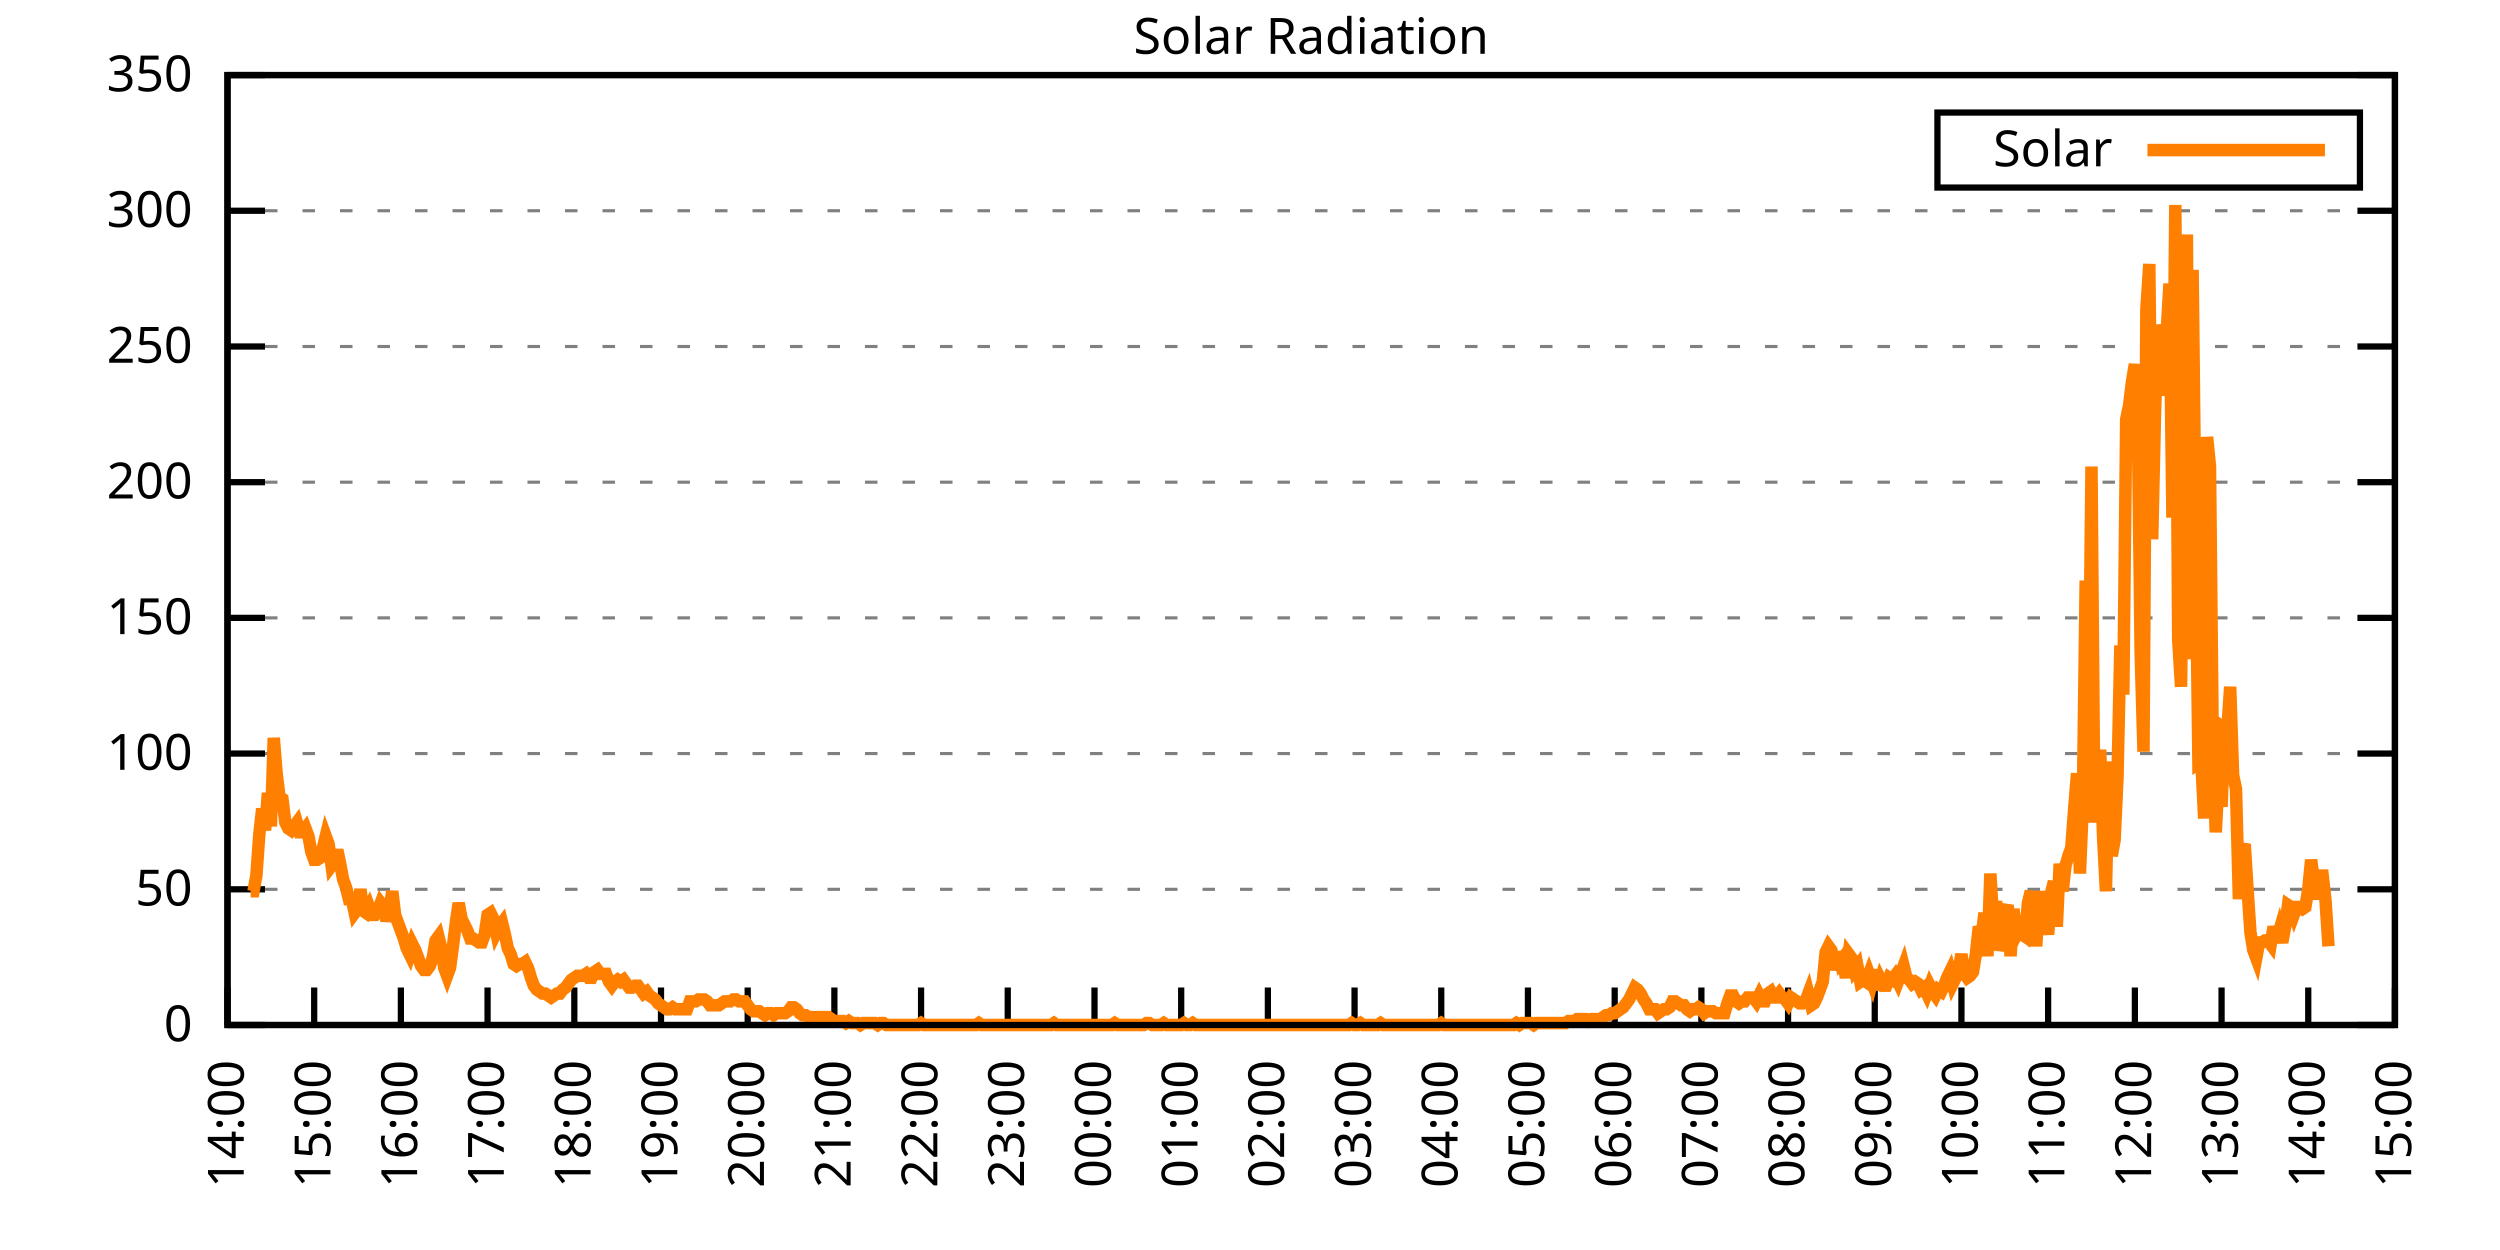
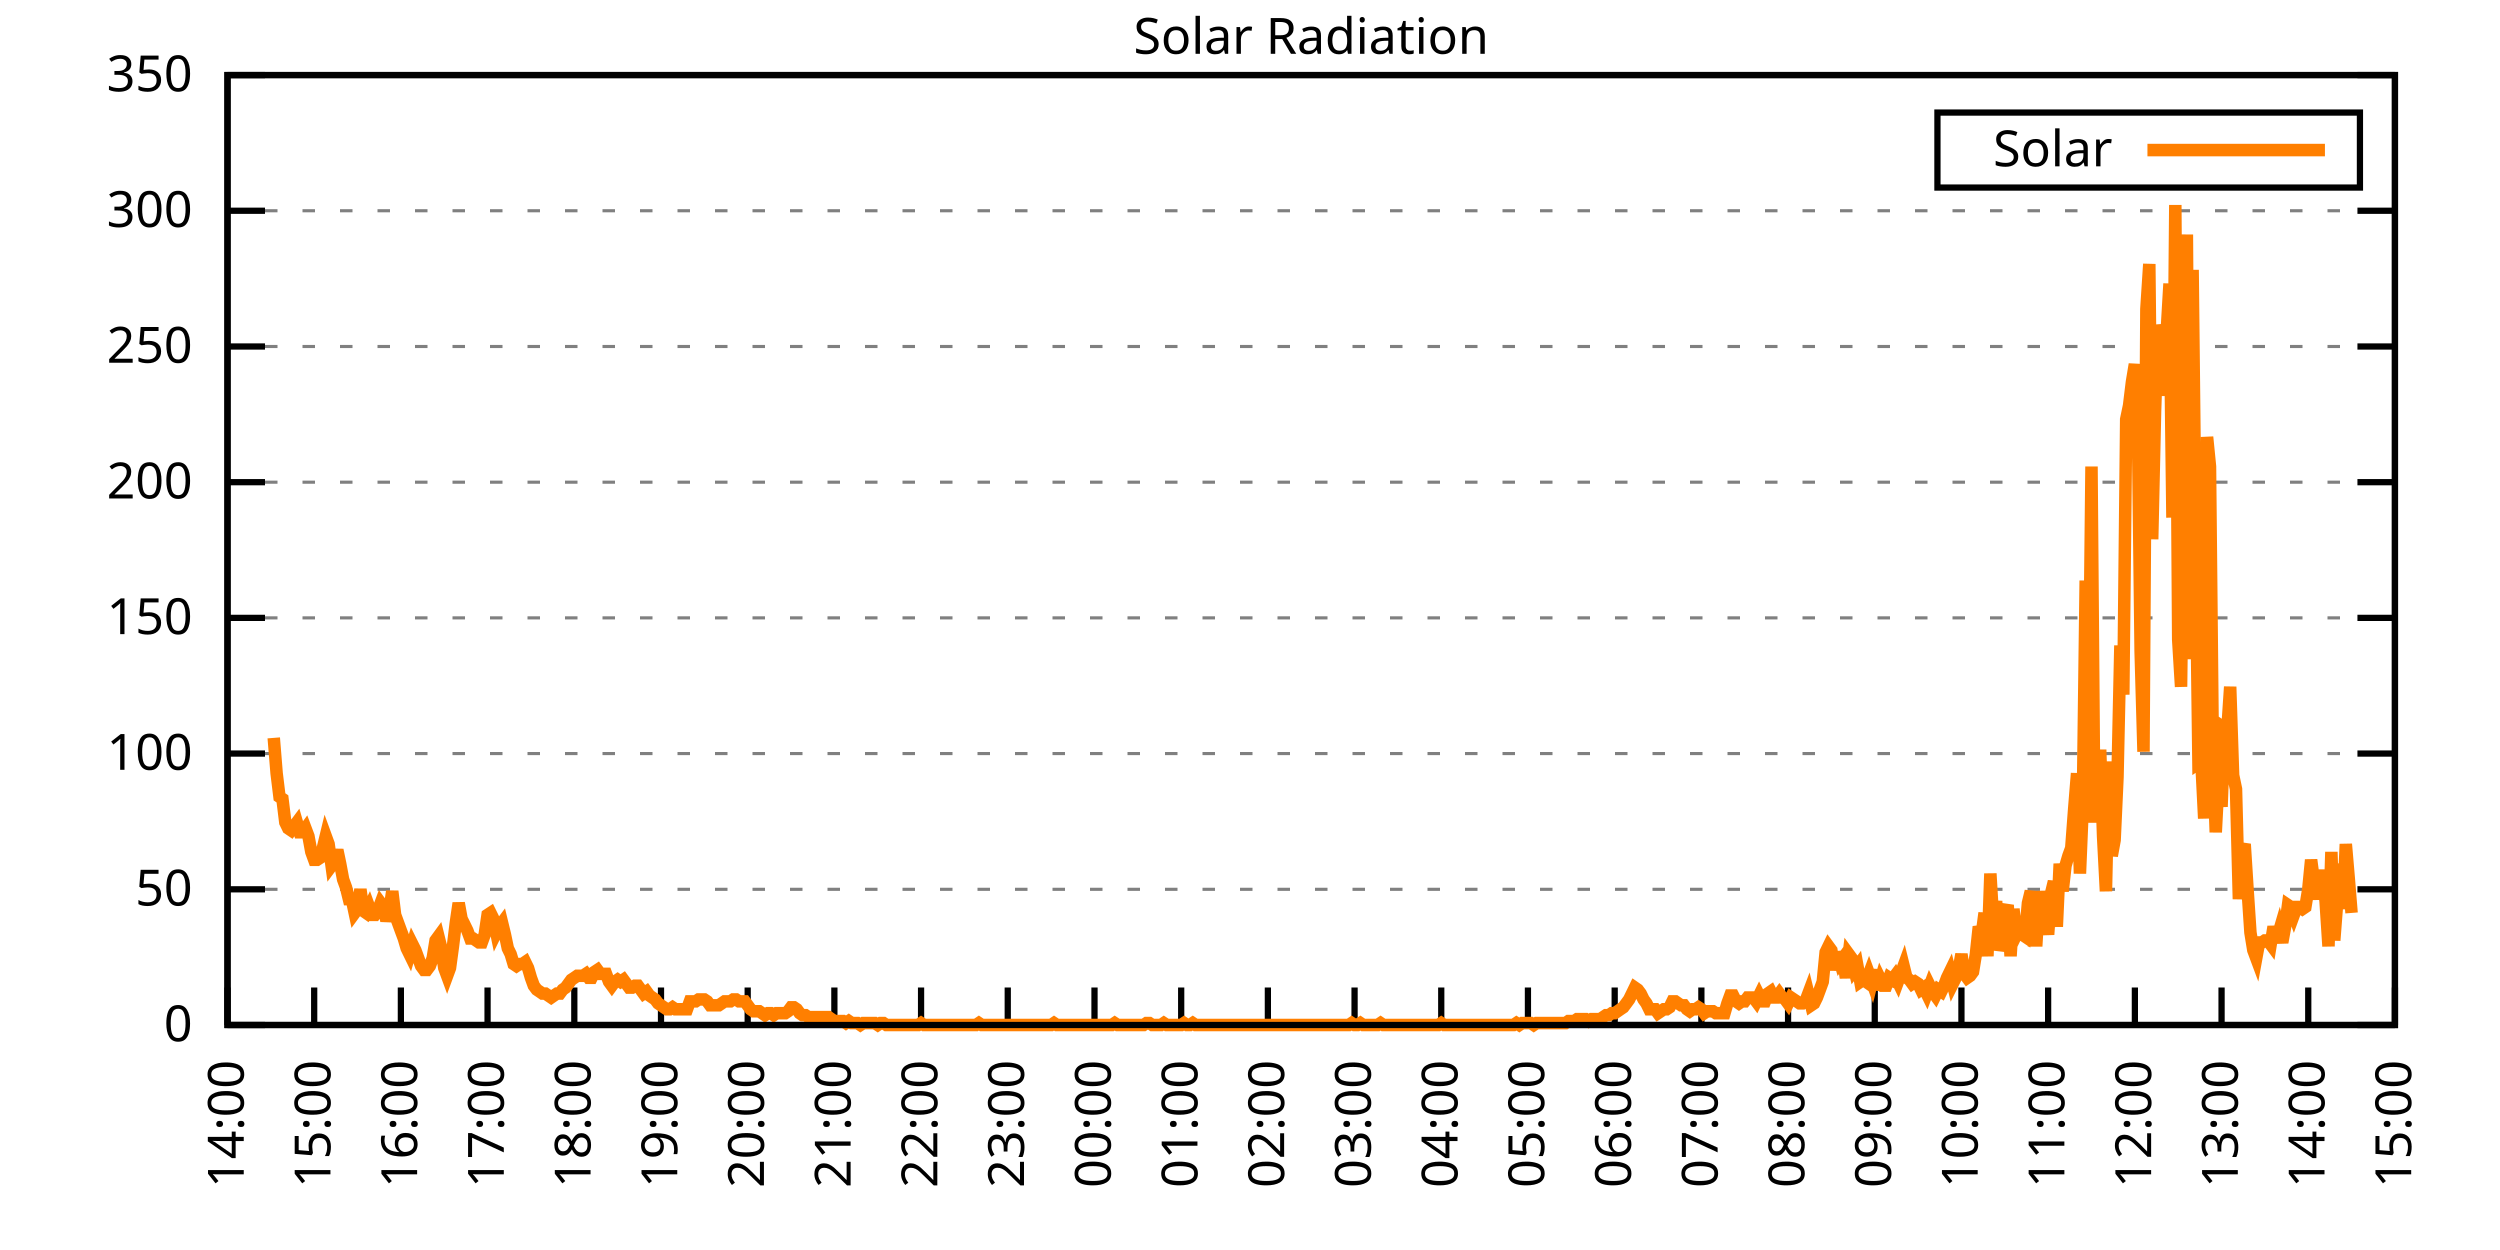
<svg xmlns="http://www.w3.org/2000/svg" xmlns:xlink="http://www.w3.org/1999/xlink" width="400" height="200" viewBox="0 0 400 200">
  <g id="gnuplot_canvas">
    <rect x="0" y="0" width="400" height="200" fill="none" />
    <defs>
      <circle id="gpDot" r="0.5" stroke-width="0.5" stroke="currentColor" />
      <path id="gpPt0" stroke-width="0.333" stroke="currentColor" d="M-1,0 h2 M0,-1 v2" />
      <path id="gpPt1" stroke-width="0.333" stroke="currentColor" d="M-1,-1 L1,1 M1,-1 L-1,1" />
      <path id="gpPt2" stroke-width="0.333" stroke="currentColor" d="M-1,0 L1,0 M0,-1 L0,1 M-1,-1 L1,1 M-1,1 L1,-1" />
      <rect id="gpPt3" stroke-width="0.333" stroke="currentColor" x="-1" y="-1" width="2" height="2" />
      <rect id="gpPt4" stroke-width="0.333" stroke="currentColor" fill="currentColor" x="-1" y="-1" width="2" height="2" />
      <circle id="gpPt5" stroke-width="0.333" stroke="currentColor" cx="0" cy="0" r="1" />
      <use xlink:href="#gpPt5" id="gpPt6" fill="currentColor" stroke="none" />
      <path id="gpPt7" stroke-width="0.333" stroke="currentColor" d="M0,-1.33 L-1.33,0.67 L1.33,0.67 z" />
      <use xlink:href="#gpPt7" id="gpPt8" fill="currentColor" stroke="none" />
      <use xlink:href="#gpPt7" id="gpPt9" stroke="currentColor" transform="rotate(180)" />
      <use xlink:href="#gpPt9" id="gpPt10" fill="currentColor" stroke="none" />
      <use xlink:href="#gpPt3" id="gpPt11" stroke="currentColor" transform="rotate(45)" />
      <use xlink:href="#gpPt11" id="gpPt12" fill="currentColor" stroke="none" />
      <path id="gpPt13" stroke-width="0.333" stroke="currentColor" d="M0,1.330 L1.265,0.411 L0.782,-1.067 L-0.782,-1.076 L-1.265,0.411 z" />
      <use xlink:href="#gpPt13" id="gpPt14" fill="currentColor" stroke="none" />
      <filter id="textbox" filterUnits="objectBoundingBox" x="0" y="0" height="1" width="1">
        <feFlood flood-color="white" flood-opacity="1" result="bgnd" />
        <feComposite in="SourceGraphic" in2="bgnd" operator="atop" />
      </filter>
      <filter id="greybox" filterUnits="objectBoundingBox" x="0" y="0" height="1" width="1">
        <feFlood flood-color="lightgrey" flood-opacity="1" result="grey" />
        <feComposite in="SourceGraphic" in2="grey" operator="atop" />
      </filter>
    </defs>
    <g fill="none" color="white" stroke="currentColor" stroke-width="1.00" stroke-linecap="butt" stroke-linejoin="miter">
</g>
    <g fill="none" color="black" stroke="currentColor" stroke-width="1.00" stroke-linecap="butt" stroke-linejoin="miter">
      <g stroke="none" shape-rendering="crispEdges">
        <polygon fill="rgb(255, 255, 255)" points="36.40,164.00 383.18,164.00 383.18,12.02 36.40,12.02 " />
      </g>
    </g>
    <g fill="none" color="black" stroke="currentColor" stroke-width="1.00" stroke-linecap="butt" stroke-linejoin="miter">
</g>
    <g fill="none" color="black" stroke="black" stroke-width="0.50" stroke-linecap="butt" stroke-linejoin="miter">
</g>
    <g fill="none" color="gray" stroke="currentColor" stroke-width="0.50" stroke-linecap="butt" stroke-linejoin="miter">
      <path stroke="gray" stroke-dasharray="2,4" class="gridline" d="M36.40,164.00 L383.19,164.00  " />
    </g>
    <g fill="none" color="gray" stroke="gray" stroke-width="1.00" stroke-linecap="butt" stroke-linejoin="miter">
</g>
    <g fill="none" color="black" stroke="currentColor" stroke-width="1.00" stroke-linecap="butt" stroke-linejoin="miter">
      <path stroke="black" d="M36.40,164.00 L42.40,164.00 M383.19,164.00 L377.19,164.00  " />
      <g transform="translate(30.80,166.60)" stroke="none" fill="black" font-family="Sans" font-size="8.00" text-anchor="end">
        <text>
          <tspan font-family="Sans"> 0</tspan>
        </text>
      </g>
    </g>
    <g fill="none" color="black" stroke="currentColor" stroke-width="1.00" stroke-linecap="butt" stroke-linejoin="miter">
</g>
    <g fill="none" color="black" stroke="black" stroke-width="0.50" stroke-linecap="butt" stroke-linejoin="miter">
</g>
    <g fill="none" color="gray" stroke="currentColor" stroke-width="0.50" stroke-linecap="butt" stroke-linejoin="miter">
      <path stroke="gray" stroke-dasharray="2,4" class="gridline" d="M36.40,142.29 L383.19,142.29  " />
    </g>
    <g fill="none" color="gray" stroke="gray" stroke-width="1.00" stroke-linecap="butt" stroke-linejoin="miter">
</g>
    <g fill="none" color="black" stroke="currentColor" stroke-width="1.00" stroke-linecap="butt" stroke-linejoin="miter">
      <path stroke="black" d="M36.40,142.29 L42.40,142.29 M383.19,142.29 L377.19,142.29  " />
      <g transform="translate(30.80,144.89)" stroke="none" fill="black" font-family="Sans" font-size="8.00" text-anchor="end">
        <text>
          <tspan font-family="Sans"> 50</tspan>
        </text>
      </g>
    </g>
    <g fill="none" color="black" stroke="currentColor" stroke-width="1.00" stroke-linecap="butt" stroke-linejoin="miter">
</g>
    <g fill="none" color="black" stroke="black" stroke-width="0.50" stroke-linecap="butt" stroke-linejoin="miter">
</g>
    <g fill="none" color="gray" stroke="currentColor" stroke-width="0.50" stroke-linecap="butt" stroke-linejoin="miter">
      <path stroke="gray" stroke-dasharray="2,4" class="gridline" d="M36.40,120.57 L383.19,120.57  " />
    </g>
    <g fill="none" color="gray" stroke="gray" stroke-width="1.00" stroke-linecap="butt" stroke-linejoin="miter">
</g>
    <g fill="none" color="black" stroke="currentColor" stroke-width="1.00" stroke-linecap="butt" stroke-linejoin="miter">
      <path stroke="black" d="M36.40,120.57 L42.40,120.57 M383.19,120.57 L377.19,120.57  " />
      <g transform="translate(30.80,123.17)" stroke="none" fill="black" font-family="Sans" font-size="8.00" text-anchor="end">
        <text>
          <tspan font-family="Sans"> 100</tspan>
        </text>
      </g>
    </g>
    <g fill="none" color="black" stroke="currentColor" stroke-width="1.00" stroke-linecap="butt" stroke-linejoin="miter">
</g>
    <g fill="none" color="black" stroke="black" stroke-width="0.50" stroke-linecap="butt" stroke-linejoin="miter">
</g>
    <g fill="none" color="gray" stroke="currentColor" stroke-width="0.50" stroke-linecap="butt" stroke-linejoin="miter">
      <path stroke="gray" stroke-dasharray="2,4" class="gridline" d="M36.40,98.86 L383.19,98.86  " />
    </g>
    <g fill="none" color="gray" stroke="gray" stroke-width="1.00" stroke-linecap="butt" stroke-linejoin="miter">
</g>
    <g fill="none" color="black" stroke="currentColor" stroke-width="1.00" stroke-linecap="butt" stroke-linejoin="miter">
      <path stroke="black" d="M36.40,98.86 L42.40,98.86 M383.19,98.86 L377.19,98.86  " />
      <g transform="translate(30.80,101.46)" stroke="none" fill="black" font-family="Sans" font-size="8.00" text-anchor="end">
        <text>
          <tspan font-family="Sans"> 150</tspan>
        </text>
      </g>
    </g>
    <g fill="none" color="black" stroke="currentColor" stroke-width="1.00" stroke-linecap="butt" stroke-linejoin="miter">
</g>
    <g fill="none" color="black" stroke="black" stroke-width="0.50" stroke-linecap="butt" stroke-linejoin="miter">
</g>
    <g fill="none" color="gray" stroke="currentColor" stroke-width="0.50" stroke-linecap="butt" stroke-linejoin="miter">
      <path stroke="gray" stroke-dasharray="2,4" class="gridline" d="M36.40,77.15 L383.19,77.15  " />
    </g>
    <g fill="none" color="gray" stroke="gray" stroke-width="1.00" stroke-linecap="butt" stroke-linejoin="miter">
</g>
    <g fill="none" color="black" stroke="currentColor" stroke-width="1.00" stroke-linecap="butt" stroke-linejoin="miter">
      <path stroke="black" d="M36.40,77.15 L42.40,77.15 M383.19,77.15 L377.19,77.15  " />
      <g transform="translate(30.80,79.75)" stroke="none" fill="black" font-family="Sans" font-size="8.00" text-anchor="end">
        <text>
          <tspan font-family="Sans"> 200</tspan>
        </text>
      </g>
    </g>
    <g fill="none" color="black" stroke="currentColor" stroke-width="1.00" stroke-linecap="butt" stroke-linejoin="miter">
</g>
    <g fill="none" color="black" stroke="black" stroke-width="0.50" stroke-linecap="butt" stroke-linejoin="miter">
</g>
    <g fill="none" color="gray" stroke="currentColor" stroke-width="0.50" stroke-linecap="butt" stroke-linejoin="miter">
      <path stroke="gray" stroke-dasharray="2,4" class="gridline" d="M36.40,55.44 L383.19,55.44  " />
    </g>
    <g fill="none" color="gray" stroke="gray" stroke-width="1.00" stroke-linecap="butt" stroke-linejoin="miter">
</g>
    <g fill="none" color="black" stroke="currentColor" stroke-width="1.00" stroke-linecap="butt" stroke-linejoin="miter">
      <path stroke="black" d="M36.40,55.44 L42.40,55.44 M383.19,55.44 L377.19,55.44  " />
      <g transform="translate(30.80,58.04)" stroke="none" fill="black" font-family="Sans" font-size="8.00" text-anchor="end">
        <text>
          <tspan font-family="Sans"> 250</tspan>
        </text>
      </g>
    </g>
    <g fill="none" color="black" stroke="currentColor" stroke-width="1.00" stroke-linecap="butt" stroke-linejoin="miter">
</g>
    <g fill="none" color="black" stroke="black" stroke-width="0.50" stroke-linecap="butt" stroke-linejoin="miter">
</g>
    <g fill="none" color="gray" stroke="currentColor" stroke-width="0.50" stroke-linecap="butt" stroke-linejoin="miter">
      <path stroke="gray" stroke-dasharray="2,4" class="gridline" d="M36.40,33.72 L383.19,33.72  " />
    </g>
    <g fill="none" color="gray" stroke="gray" stroke-width="1.00" stroke-linecap="butt" stroke-linejoin="miter">
</g>
    <g fill="none" color="black" stroke="currentColor" stroke-width="1.00" stroke-linecap="butt" stroke-linejoin="miter">
      <path stroke="black" d="M36.40,33.72 L42.40,33.72 M383.19,33.72 L377.19,33.72  " />
      <g transform="translate(30.80,36.32)" stroke="none" fill="black" font-family="Sans" font-size="8.00" text-anchor="end">
        <text>
          <tspan font-family="Sans"> 300</tspan>
        </text>
      </g>
    </g>
    <g fill="none" color="black" stroke="currentColor" stroke-width="1.00" stroke-linecap="butt" stroke-linejoin="miter">
</g>
    <g fill="none" color="black" stroke="black" stroke-width="0.50" stroke-linecap="butt" stroke-linejoin="miter">
</g>
    <g fill="none" color="gray" stroke="currentColor" stroke-width="0.50" stroke-linecap="butt" stroke-linejoin="miter">
      <path stroke="gray" stroke-dasharray="2,4" class="gridline" d="M36.40,12.01 L383.19,12.01  " />
    </g>
    <g fill="none" color="gray" stroke="gray" stroke-width="1.00" stroke-linecap="butt" stroke-linejoin="miter">
</g>
    <g fill="none" color="black" stroke="currentColor" stroke-width="1.00" stroke-linecap="butt" stroke-linejoin="miter">
      <path stroke="black" d="M36.40,12.01 L42.40,12.01 M383.19,12.01 L377.19,12.01  " />
      <g transform="translate(30.80,14.61)" stroke="none" fill="black" font-family="Sans" font-size="8.00" text-anchor="end">
        <text>
          <tspan font-family="Sans"> 350</tspan>
        </text>
      </g>
    </g>
    <g fill="none" color="black" stroke="currentColor" stroke-width="1.00" stroke-linecap="butt" stroke-linejoin="miter">
      <path stroke="black" d="M36.40,164.00 L36.40,158.00  " />
      <g transform="translate(39.00,169.60) rotate(270.00)" stroke="none" fill="black" font-family="Sans" font-size="8.00" text-anchor="end">
        <text>
          <tspan font-family="Sans">14:00</tspan>
        </text>
      </g>
    </g>
    <g fill="none" color="black" stroke="currentColor" stroke-width="1.00" stroke-linecap="butt" stroke-linejoin="miter">
      <path stroke="black" d="M50.27,164.00 L50.27,158.00  " />
      <g transform="translate(52.87,169.60) rotate(270.00)" stroke="none" fill="black" font-family="Sans" font-size="8.00" text-anchor="end">
        <text>
          <tspan font-family="Sans">15:00</tspan>
        </text>
      </g>
    </g>
    <g fill="none" color="black" stroke="currentColor" stroke-width="1.00" stroke-linecap="butt" stroke-linejoin="miter">
      <path stroke="black" d="M64.14,164.00 L64.14,158.00  " />
      <g transform="translate(66.74,169.60) rotate(270.00)" stroke="none" fill="black" font-family="Sans" font-size="8.00" text-anchor="end">
        <text>
          <tspan font-family="Sans">16:00</tspan>
        </text>
      </g>
    </g>
    <g fill="none" color="black" stroke="currentColor" stroke-width="1.00" stroke-linecap="butt" stroke-linejoin="miter">
      <path stroke="black" d="M78.01,164.00 L78.01,158.00  " />
      <g transform="translate(80.61,169.60) rotate(270.00)" stroke="none" fill="black" font-family="Sans" font-size="8.00" text-anchor="end">
        <text>
          <tspan font-family="Sans">17:00</tspan>
        </text>
      </g>
    </g>
    <g fill="none" color="black" stroke="currentColor" stroke-width="1.00" stroke-linecap="butt" stroke-linejoin="miter">
      <path stroke="black" d="M91.89,164.00 L91.89,158.00  " />
      <g transform="translate(94.49,169.60) rotate(270.00)" stroke="none" fill="black" font-family="Sans" font-size="8.00" text-anchor="end">
        <text>
          <tspan font-family="Sans">18:00</tspan>
        </text>
      </g>
    </g>
    <g fill="none" color="black" stroke="currentColor" stroke-width="1.00" stroke-linecap="butt" stroke-linejoin="miter">
      <path stroke="black" d="M105.76,164.00 L105.76,158.00  " />
      <g transform="translate(108.36,169.60) rotate(270.00)" stroke="none" fill="black" font-family="Sans" font-size="8.00" text-anchor="end">
        <text>
          <tspan font-family="Sans">19:00</tspan>
        </text>
      </g>
    </g>
    <g fill="none" color="black" stroke="currentColor" stroke-width="1.00" stroke-linecap="butt" stroke-linejoin="miter">
      <path stroke="black" d="M119.63,164.00 L119.63,158.00  " />
      <g transform="translate(122.23,169.60) rotate(270.00)" stroke="none" fill="black" font-family="Sans" font-size="8.00" text-anchor="end">
        <text>
          <tspan font-family="Sans">20:00</tspan>
        </text>
      </g>
    </g>
    <g fill="none" color="black" stroke="currentColor" stroke-width="1.00" stroke-linecap="butt" stroke-linejoin="miter">
      <path stroke="black" d="M133.50,164.00 L133.50,158.00  " />
      <g transform="translate(136.10,169.60) rotate(270.00)" stroke="none" fill="black" font-family="Sans" font-size="8.00" text-anchor="end">
        <text>
          <tspan font-family="Sans">21:00</tspan>
        </text>
      </g>
    </g>
    <g fill="none" color="black" stroke="currentColor" stroke-width="1.00" stroke-linecap="butt" stroke-linejoin="miter">
      <path stroke="black" d="M147.37,164.00 L147.37,158.00  " />
      <g transform="translate(149.97,169.60) rotate(270.00)" stroke="none" fill="black" font-family="Sans" font-size="8.00" text-anchor="end">
        <text>
          <tspan font-family="Sans">22:00</tspan>
        </text>
      </g>
    </g>
    <g fill="none" color="black" stroke="currentColor" stroke-width="1.00" stroke-linecap="butt" stroke-linejoin="miter">
      <path stroke="black" d="M161.24,164.00 L161.24,158.00  " />
      <g transform="translate(163.84,169.60) rotate(270.00)" stroke="none" fill="black" font-family="Sans" font-size="8.00" text-anchor="end">
        <text>
          <tspan font-family="Sans">23:00</tspan>
        </text>
      </g>
    </g>
    <g fill="none" color="black" stroke="currentColor" stroke-width="1.00" stroke-linecap="butt" stroke-linejoin="miter">
      <path stroke="black" d="M175.12,164.00 L175.12,158.00  " />
      <g transform="translate(177.72,169.60) rotate(270.00)" stroke="none" fill="black" font-family="Sans" font-size="8.00" text-anchor="end">
        <text>
          <tspan font-family="Sans">00:00</tspan>
        </text>
      </g>
    </g>
    <g fill="none" color="black" stroke="currentColor" stroke-width="1.00" stroke-linecap="butt" stroke-linejoin="miter">
      <path stroke="black" d="M188.99,164.00 L188.99,158.00  " />
      <g transform="translate(191.59,169.60) rotate(270.00)" stroke="none" fill="black" font-family="Sans" font-size="8.00" text-anchor="end">
        <text>
          <tspan font-family="Sans">01:00</tspan>
        </text>
      </g>
    </g>
    <g fill="none" color="black" stroke="currentColor" stroke-width="1.00" stroke-linecap="butt" stroke-linejoin="miter">
      <path stroke="black" d="M202.86,164.00 L202.86,158.00  " />
      <g transform="translate(205.46,169.60) rotate(270.00)" stroke="none" fill="black" font-family="Sans" font-size="8.00" text-anchor="end">
        <text>
          <tspan font-family="Sans">02:00</tspan>
        </text>
      </g>
    </g>
    <g fill="none" color="black" stroke="currentColor" stroke-width="1.00" stroke-linecap="butt" stroke-linejoin="miter">
      <path stroke="black" d="M216.73,164.00 L216.73,158.00  " />
      <g transform="translate(219.33,169.60) rotate(270.00)" stroke="none" fill="black" font-family="Sans" font-size="8.00" text-anchor="end">
        <text>
          <tspan font-family="Sans">03:00</tspan>
        </text>
      </g>
    </g>
    <g fill="none" color="black" stroke="currentColor" stroke-width="1.00" stroke-linecap="butt" stroke-linejoin="miter">
      <path stroke="black" d="M230.60,164.00 L230.60,158.00  " />
      <g transform="translate(233.20,169.60) rotate(270.00)" stroke="none" fill="black" font-family="Sans" font-size="8.00" text-anchor="end">
        <text>
          <tspan font-family="Sans">04:00</tspan>
        </text>
      </g>
    </g>
    <g fill="none" color="black" stroke="currentColor" stroke-width="1.00" stroke-linecap="butt" stroke-linejoin="miter">
      <path stroke="black" d="M244.47,164.00 L244.47,158.00  " />
      <g transform="translate(247.07,169.60) rotate(270.00)" stroke="none" fill="black" font-family="Sans" font-size="8.00" text-anchor="end">
        <text>
          <tspan font-family="Sans">05:00</tspan>
        </text>
      </g>
    </g>
    <g fill="none" color="black" stroke="currentColor" stroke-width="1.00" stroke-linecap="butt" stroke-linejoin="miter">
      <path stroke="black" d="M258.35,164.00 L258.35,158.00  " />
      <g transform="translate(260.95,169.60) rotate(270.00)" stroke="none" fill="black" font-family="Sans" font-size="8.00" text-anchor="end">
        <text>
          <tspan font-family="Sans">06:00</tspan>
        </text>
      </g>
    </g>
    <g fill="none" color="black" stroke="currentColor" stroke-width="1.00" stroke-linecap="butt" stroke-linejoin="miter">
      <path stroke="black" d="M272.22,164.00 L272.22,158.00  " />
      <g transform="translate(274.82,169.60) rotate(270.00)" stroke="none" fill="black" font-family="Sans" font-size="8.00" text-anchor="end">
        <text>
          <tspan font-family="Sans">07:00</tspan>
        </text>
      </g>
    </g>
    <g fill="none" color="black" stroke="currentColor" stroke-width="1.00" stroke-linecap="butt" stroke-linejoin="miter">
      <path stroke="black" d="M286.09,164.00 L286.09,158.00  " />
      <g transform="translate(288.69,169.60) rotate(270.00)" stroke="none" fill="black" font-family="Sans" font-size="8.00" text-anchor="end">
        <text>
          <tspan font-family="Sans">08:00</tspan>
        </text>
      </g>
    </g>
    <g fill="none" color="black" stroke="currentColor" stroke-width="1.00" stroke-linecap="butt" stroke-linejoin="miter">
      <path stroke="black" d="M299.96,164.00 L299.96,158.00  " />
      <g transform="translate(302.56,169.60) rotate(270.00)" stroke="none" fill="black" font-family="Sans" font-size="8.00" text-anchor="end">
        <text>
          <tspan font-family="Sans">09:00</tspan>
        </text>
      </g>
    </g>
    <g fill="none" color="black" stroke="currentColor" stroke-width="1.00" stroke-linecap="butt" stroke-linejoin="miter">
      <path stroke="black" d="M313.83,164.00 L313.83,158.00  " />
      <g transform="translate(316.43,169.60) rotate(270.00)" stroke="none" fill="black" font-family="Sans" font-size="8.00" text-anchor="end">
        <text>
          <tspan font-family="Sans">10:00</tspan>
        </text>
      </g>
    </g>
    <g fill="none" color="black" stroke="currentColor" stroke-width="1.00" stroke-linecap="butt" stroke-linejoin="miter">
      <path stroke="black" d="M327.70,164.00 L327.70,158.00  " />
      <g transform="translate(330.30,169.60) rotate(270.00)" stroke="none" fill="black" font-family="Sans" font-size="8.00" text-anchor="end">
        <text>
          <tspan font-family="Sans">11:00</tspan>
        </text>
      </g>
    </g>
    <g fill="none" color="black" stroke="currentColor" stroke-width="1.00" stroke-linecap="butt" stroke-linejoin="miter">
      <path stroke="black" d="M341.58,164.00 L341.58,158.00  " />
      <g transform="translate(344.18,169.60) rotate(270.00)" stroke="none" fill="black" font-family="Sans" font-size="8.00" text-anchor="end">
        <text>
          <tspan font-family="Sans">12:00</tspan>
        </text>
      </g>
    </g>
    <g fill="none" color="black" stroke="currentColor" stroke-width="1.00" stroke-linecap="butt" stroke-linejoin="miter">
      <path stroke="black" d="M355.45,164.00 L355.45,158.00  " />
      <g transform="translate(358.05,169.60) rotate(270.00)" stroke="none" fill="black" font-family="Sans" font-size="8.00" text-anchor="end">
        <text>
          <tspan font-family="Sans">13:00</tspan>
        </text>
      </g>
    </g>
    <g fill="none" color="black" stroke="currentColor" stroke-width="1.00" stroke-linecap="butt" stroke-linejoin="miter">
      <path stroke="black" d="M369.32,164.00 L369.32,158.00  " />
      <g transform="translate(371.92,169.60) rotate(270.00)" stroke="none" fill="black" font-family="Sans" font-size="8.00" text-anchor="end">
        <text>
          <tspan font-family="Sans">14:00</tspan>
        </text>
      </g>
    </g>
    <g fill="none" color="black" stroke="currentColor" stroke-width="1.00" stroke-linecap="butt" stroke-linejoin="miter">
      <path stroke="black" d="M383.19,164.00 L383.19,158.00  " />
      <g transform="translate(385.79,169.60) rotate(270.00)" stroke="none" fill="black" font-family="Sans" font-size="8.00" text-anchor="end">
        <text>
          <tspan font-family="Sans">15:00</tspan>
        </text>
      </g>
    </g>
    <g fill="none" color="black" stroke="currentColor" stroke-width="1.00" stroke-linecap="butt" stroke-linejoin="miter">
</g>
    <g fill="none" color="black" stroke="currentColor" stroke-width="1.00" stroke-linecap="butt" stroke-linejoin="miter">
      <path stroke="black" d="M36.40,12.01 L36.40,164.00 L383.19,164.00 L383.19,12.01 L36.40,12.01 Z  " />
    </g>
    <g fill="none" color="black" stroke="currentColor" stroke-width="1.00" stroke-linecap="butt" stroke-linejoin="miter">
</g>
    <g fill="none" color="black" stroke="currentColor" stroke-width="1.00" stroke-linecap="butt" stroke-linejoin="miter">
      <path stroke="black" d="M309.99,30.01 L309.99,18.01 L377.59,18.01 L377.59,30.01 L309.99,30.01 Z  " />
    </g>
    <g id="Solar_Radiation_plot_1">
      <g fill="none" color="white" stroke="black" stroke-width="2.00" stroke-linecap="butt" stroke-linejoin="miter">
</g>
      <g fill="none" color="black" stroke="currentColor" stroke-width="2.00" stroke-linecap="butt" stroke-linejoin="miter">
        <g transform="translate(337.99,26.61)" stroke="none" fill="black" font-family="Sans" font-size="8.00" text-anchor="end">
          <text>
            <tspan font-family="Sans">Solar</tspan>
          </text>
        </g>
      </g>
      <g fill="none" color="black" stroke="currentColor" stroke-width="2.00" stroke-linecap="butt" stroke-linejoin="miter">
-         <path stroke="rgb(255, 127,   0)" d="M343.59,24.01 L371.99,24.01 M40.10,142.60 L40.56,142.60 L41.02,140.09 L41.49,133.48 L41.95,129.39 L42.41,132.85   L42.87,126.87 L43.34,132.22 L43.80,118.06 L44.26,123.73 L44.72,127.50 L45.19,127.82 L45.65,131.59 L46.11,132.54   L46.57,132.85 L47.03,132.22 L47.50,131.59 L47.96,133.17 L48.42,133.17 L48.88,132.54 L49.35,133.79 L49.81,136.31   L50.27,137.57 L50.73,137.57 L51.20,137.26 L51.66,135.68 L52.12,133.79 L52.58,135.05 L53.05,138.51 L53.51,137.89   L53.97,136.00 L54.43,138.20 L54.90,140.72 L55.36,141.98 L55.82,143.86 L56.28,143.86 L56.75,146.07 L57.21,145.44   L57.67,142.29 L58.13,145.75 L58.59,146.07 L59.06,145.12 L59.52,146.38 L59.98,146.38 L60.44,145.75 L60.91,144.49   L61.37,145.12 L61.83,147.32 L62.29,145.75 L62.76,142.60 L63.22,146.38 L63.68,147.64 L64.14,148.90 L64.61,150.16   L65.07,151.73 L65.53,152.67 L65.99,151.10 L66.46,152.04 L66.92,153.30 L67.38,154.56 L67.84,155.19 L68.30,155.19   L68.77,154.56 L69.23,153.30 L69.69,150.47 L70.15,149.84 L70.62,151.73 L71.08,154.88 L71.54,156.13 L72.00,154.88   L72.47,151.41 L72.93,147.64 L73.39,144.49 L73.85,147.01 L74.32,147.95 L74.78,148.90 L75.24,150.16 L75.70,150.16   L76.17,150.47 L76.63,150.79 L77.09,150.79 L77.55,149.53 L78.01,146.38 L78.48,146.07 L78.94,147.01 L79.40,149.21   L79.86,148.27 L80.33,147.64 L80.79,149.53 L81.25,151.73 L81.71,152.67 L82.18,154.25 L82.64,154.56 L83.10,154.25   L83.56,154.25 L84.03,153.93 L84.49,154.88 L84.95,156.45 L85.41,157.71 L85.88,158.34 L86.34,158.65 L86.80,158.97   L87.26,158.97 L87.72,159.28 L88.19,159.60 L88.65,159.28 L89.11,158.97 L89.57,158.97 L90.04,158.34 L90.50,158.02   L90.96,157.39 L91.42,156.76 L91.89,156.45 L92.35,156.13 L92.81,156.13 L93.27,156.13 L93.74,155.82 L94.20,156.45   L94.66,156.45 L95.12,155.50 L95.59,155.19 L96.05,155.82 L96.51,155.82 L96.97,155.82 L97.44,157.08 L97.90,157.71   L98.36,157.08 L98.82,156.76 L99.28,157.08 L99.75,156.76 L100.21,157.39 L100.67,158.02 L101.13,158.02 L101.60,157.71   L102.06,157.71 L102.52,158.34 L102.98,158.97 L103.45,158.65 L103.91,159.28 L104.37,159.60 L104.83,159.91 L105.30,160.54   L105.76,160.85 L106.22,161.17 L106.68,161.48 L107.15,161.48 L107.61,161.17 L108.07,161.48 L108.53,161.48 L108.99,161.48   L109.46,161.48 L109.92,161.48 L110.38,160.22 L110.84,160.22 L111.31,160.22 L111.77,159.91 L112.23,159.91 L112.69,159.91   L113.16,160.22 L113.62,160.85 L114.08,160.85 L114.54,160.85 L115.01,160.85 L115.47,160.54 L115.93,160.22 L116.39,160.22   L116.86,160.22 L117.32,159.91 L117.78,159.91 L118.24,160.22 L118.70,160.22 L119.17,160.22 L119.63,160.85 L120.09,161.48   L120.55,161.80 L121.02,161.80 L121.48,161.80 L121.94,162.11 L122.40,162.43 L122.87,162.11 L123.33,162.11 L123.79,162.43   L124.25,162.11 L124.72,162.11 L125.18,162.11 L125.64,162.11 L126.10,161.80 L126.57,161.17 L127.03,161.17 L127.49,161.48   L127.95,162.11 L128.41,162.43 L128.88,162.43 L129.34,162.74 L129.80,162.74 L130.26,162.74 L130.73,162.74 L131.19,162.74   L131.65,162.74 L132.11,162.74 L132.58,162.74 L133.04,163.06 L133.50,163.37 L133.96,163.37 L134.43,163.37 L134.89,163.37   L135.35,163.69 L135.81,163.37 L136.28,163.69 L136.74,163.69 L137.20,163.69 L137.66,164.00 L138.13,163.69 L138.59,163.69   L139.05,163.69 L139.51,163.69 L139.97,163.69 L140.44,164.00 L140.90,163.69 L141.36,163.69 L141.82,164.00 L142.29,164.00   L142.75,164.00 L143.21,164.00 L143.67,164.00 L144.14,164.00 L144.60,164.00 L145.06,164.00 L145.52,164.00 L145.99,164.00   L146.45,164.00 L146.91,164.00 L147.37,163.69 L147.84,164.00 L148.30,164.00 L148.76,164.00 L149.22,164.00 L149.68,164.00   L150.15,164.00 L150.61,164.00 L151.07,164.00 L151.53,164.00 L152.00,164.00 L152.46,164.00 L152.92,164.00 L153.38,164.00   L153.85,164.00 L154.31,164.00 L154.77,164.00 L155.23,164.00 L155.70,164.00 L156.16,164.00 L156.62,163.69 L157.08,164.00   L157.55,164.00 L158.01,164.00 L158.47,164.00 L158.93,164.00 L159.39,164.00 L159.86,164.00 L160.32,164.00 L160.78,164.00   L161.24,164.00 L161.71,164.00 L162.17,164.00 L162.63,164.00 L163.09,164.00 L163.56,164.00 L164.02,164.00 L164.48,164.00   L164.94,164.00 L165.41,164.00 L165.87,164.00 L166.33,164.00 L166.79,164.00 L167.26,164.00 L167.72,164.00 L168.18,164.00   L168.64,163.69 L169.10,164.00 L169.57,164.00 L170.03,164.00 L170.49,164.00 L170.95,164.00 L171.42,164.00 L171.88,164.00   L172.34,164.00 L172.80,164.00 L173.27,164.00 L173.73,164.00 L174.19,164.00 L174.65,164.00 L175.12,164.00 L175.58,164.00   L176.04,164.00 L176.50,164.00 L176.97,164.00 L177.43,164.00 L177.89,164.00 L178.35,163.69 L178.82,164.00 L179.28,164.00   L179.74,164.00 L180.20,164.00 L180.66,164.00 L181.13,164.00 L181.59,164.00 L182.05,164.00 L182.51,164.00 L182.98,164.00   L183.44,163.69 L183.90,163.69 L184.36,164.00 L184.83,164.00 L185.29,164.00 L185.75,164.00 L186.21,163.69 L186.68,164.00   L187.14,164.00 L187.60,164.00 L188.06,164.00 L188.53,164.00 L188.99,164.00 L189.45,163.69 L189.91,164.00 L190.37,164.00   L190.84,163.69 L191.30,164.00 L191.76,164.00 L192.22,164.00 L192.69,164.00 L193.15,164.00 L193.61,164.00 L194.07,164.00   L194.54,164.00 L195.00,164.00 L195.46,164.00 L195.92,164.00 L196.39,164.00 L196.85,164.00 L197.31,164.00 L197.77,164.00   L198.24,164.00 L198.70,164.00 L199.16,164.00 L199.62,164.00 L200.08,164.00 L200.55,164.00 L201.01,164.00 L201.47,164.00   L201.93,164.00 L202.40,164.00 L202.86,164.00 L203.32,164.00 L203.78,164.00 L204.25,164.00 L204.71,164.00 L205.17,164.00   L205.63,164.00 L206.10,164.00 L206.56,164.00 L207.02,164.00 L207.48,164.00 L207.95,164.00 L208.41,164.00 L208.87,164.00   L209.33,164.00 L209.80,164.00 L210.26,164.00 L210.72,164.00 L211.18,164.00 L211.64,164.00 L212.11,164.00 L212.57,164.00   L213.03,164.00 L213.49,164.00 L213.96,164.00 L214.42,164.00 L214.88,164.00 L215.34,164.00 L215.81,164.00 L216.27,163.69   L216.73,164.00 L217.19,164.00 L217.66,163.69 L218.12,164.00 L218.58,164.00 L219.04,164.00 L219.51,164.00 L219.97,164.00   L220.43,164.00 L220.89,163.69 L221.35,164.00 L221.82,164.00 L222.28,164.00 L222.74,164.00 L223.20,164.00 L223.67,164.00   L224.13,164.00 L224.59,164.00 L225.05,164.00 L225.52,164.00 L225.98,164.00 L226.44,164.00 L226.90,164.00 L227.37,164.00   L227.83,164.00 L228.29,164.00 L228.75,164.00 L229.22,164.00 L229.68,164.00 L230.14,164.00 L230.60,163.69 L231.06,164.00   L231.53,164.00 L231.99,164.00 L232.45,164.00 L232.91,164.00 L233.38,164.00 L233.84,164.00 L234.30,164.00 L234.76,164.00   L235.23,164.00 L235.69,164.00 L236.15,164.00 L236.61,164.00 L237.08,164.00 L237.54,164.00 L238.00,164.00 L238.46,164.00   L238.93,164.00 L239.39,164.00 L239.85,164.00 L240.31,164.00 L240.77,164.00 L241.24,164.00 L241.70,164.00 L242.16,164.00   L242.62,163.69 L243.09,164.00 L243.55,163.69 L244.01,163.69 L244.47,163.69 L244.94,163.69 L245.40,164.00 L245.86,163.69   L246.32,163.69 L246.79,163.69 L247.25,163.69 L247.71,163.69 L248.17,163.69 L248.64,163.69 L249.10,163.69 L249.56,163.69   L250.02,163.69 L250.49,163.69 L250.95,163.37 L251.41,163.37 L251.87,163.37 L252.33,163.06 L252.80,163.06 L253.26,163.06   L253.72,163.06 L254.18,163.37 L254.65,163.06 L255.11,163.06 L255.57,163.06 L256.03,163.06 L256.50,162.74 L256.96,162.43   L257.42,162.43 L257.88,162.11 L258.35,162.11 L258.81,161.80 L259.27,161.48 L259.73,161.17 L260.20,160.54 L260.66,159.91   L261.12,158.97 L261.58,158.02 L262.04,158.34 L262.51,158.97 L262.97,159.91 L263.43,160.54 L263.89,161.48 L264.36,161.48   L264.82,161.48 L265.28,162.11 L265.74,161.80 L266.21,161.48 L266.67,161.48 L267.13,161.17 L267.59,160.22 L268.06,160.22   L268.52,160.54 L268.98,160.85 L269.44,160.85 L269.91,161.48 L270.37,161.80 L270.83,161.48 L271.29,161.48 L271.75,161.17   L272.22,161.48 L272.68,162.11 L273.14,161.80 L273.60,161.80 L274.07,161.80 L274.53,162.11 L274.99,162.11 L275.45,162.11   L275.92,162.11 L276.38,160.54 L276.84,159.28 L277.30,159.28 L277.77,160.22 L278.23,160.54 L278.69,160.22 L279.15,160.22   L279.62,159.60 L280.08,159.60 L280.54,159.60 L281.00,160.22 L281.46,159.28 L281.93,160.22 L282.39,160.22 L282.85,158.97   L283.31,158.65 L283.78,159.60 L284.24,159.60 L284.70,158.97 L285.16,159.60 L285.63,159.91 L286.09,160.54 L286.55,159.60   L287.01,159.91 L287.48,160.22 L287.94,160.54 L288.40,160.54 L288.86,160.22 L289.33,158.97 L289.79,160.85 L290.25,160.54   L290.71,159.60 L291.18,158.34 L291.64,157.08 L292.10,152.36 L292.56,151.41 L293.02,152.04 L293.49,155.19 L293.95,152.36   L294.41,153.93 L294.87,153.30 L295.34,156.45 L295.80,152.67 L296.26,153.30 L296.72,155.19 L297.19,154.56 L297.65,157.08   L298.11,156.76 L298.57,157.08 L299.04,155.82 L299.50,157.08 L299.96,155.19 L300.42,158.34 L300.89,156.76 L301.35,157.71   L301.81,157.71 L302.27,156.45 L302.73,156.76 L303.20,156.13 L303.66,157.08 L304.12,155.82 L304.58,154.56 L305.05,156.45   L305.51,156.76 L305.97,157.39 L306.43,157.08 L306.90,157.39 L307.36,158.34 L307.82,158.02 L308.28,158.97 L308.75,157.71   L309.21,158.65 L309.67,159.28 L310.13,158.34 L310.60,158.65 L311.06,157.71 L311.52,156.45 L311.98,155.50 L312.44,157.39   L312.91,156.45 L313.37,155.19 L313.83,152.67 L314.29,155.82 L314.76,156.45 L315.22,156.13 L315.68,155.50 L316.14,152.67   L316.61,148.27 L317.07,149.53 L317.53,146.07 L317.99,152.99 L318.46,139.77 L318.92,147.64 L319.38,144.18 L319.84,152.04   L320.31,150.47 L320.77,146.07 L321.23,144.81 L321.69,152.99 L322.15,145.44 L322.62,149.53 L323.08,148.58 L323.54,149.53   L324.00,149.84 L324.47,144.49 L324.93,142.60 L325.39,150.47 L325.85,150.47 L326.32,142.60 L326.78,147.01 L327.24,146.07   L327.70,149.53 L328.17,142.92 L328.63,141.03 L329.09,148.27 L329.55,138.20 L330.02,142.60 L330.48,138.51 L330.94,136.94   L331.40,135.68 L331.87,129.39 L332.33,123.73 L332.79,139.77 L333.25,128.76 L333.71,92.89 L334.18,117.75 L334.64,74.64   L335.10,130.65 L335.56,130.65 L336.03,119.95 L336.49,133.79 L336.95,142.60 L337.41,121.84 L337.88,136.94 L338.34,134.42   L338.80,124.36 L339.26,103.28 L339.73,111.14 L340.19,67.09 L340.65,64.89 L341.11,61.11 L341.58,58.28 L342.04,66.15   L342.50,104.22 L342.96,120.27 L343.42,49.47 L343.89,42.24 L344.35,86.28 L344.81,65.83 L345.27,51.99 L345.74,54.51   L346.20,63.32 L346.66,53.25 L347.12,45.38 L347.59,82.82 L348.05,32.80 L348.51,102.33 L348.97,109.88 L349.44,72.76   L349.90,37.52 L350.36,105.48 L350.82,43.18 L351.29,85.97 L351.75,122.15 L352.21,121.84 L352.67,130.96 L353.13,69.92   L353.60,74.64 L354.06,120.58 L354.52,133.17 L354.98,124.36 L355.45,129.08 L355.91,116.49 L356.37,116.80 L356.83,109.88   L357.30,124.04 L357.76,126.24 L358.22,143.86 L358.68,136.31 L359.15,135.05 L359.61,142.29 L360.07,149.21 L360.53,152.04   L361.00,153.30 L361.46,150.79 L361.92,150.79 L362.38,150.47 L362.84,150.47 L363.31,151.10 L363.77,148.27 L364.23,150.47   L364.69,148.90 L365.16,150.79 L365.62,148.27 L366.08,144.81 L366.54,145.12 L367.01,146.38 L367.47,145.12 L367.93,145.12   L368.39,145.44 L368.86,145.12 L369.32,142.29 L369.78,137.57 L370.24,141.03 L370.71,143.86 L371.17,140.09 L371.63,140.09   L372.09,144.18 L372.56,151.41  " />
+         <path stroke="rgb(255, 127,   0)" d="M343.59,24.01 L371.99,24.01 M43.80,118.06 L44.26,123.73 L44.72,127.50 L45.19,127.82 L45.65,131.59 L46.11,132.54   L46.57,132.85 L47.03,132.22 L47.50,131.59 L47.96,133.17 L48.42,133.17 L48.88,132.54 L49.35,133.79 L49.81,136.31   L50.27,137.57 L50.73,137.57 L51.20,137.26 L51.66,135.68 L52.12,133.79 L52.58,135.05 L53.05,138.51 L53.51,137.89   L53.97,136.00 L54.43,138.20 L54.90,140.72 L55.36,141.98 L55.82,143.86 L56.28,143.86 L56.75,146.07 L57.21,145.44   L57.67,142.29 L58.13,145.75 L58.59,146.07 L59.06,145.12 L59.52,146.38 L59.98,146.38 L60.44,145.75 L60.91,144.49   L61.37,145.12 L61.83,147.32 L62.29,145.75 L62.76,142.60 L63.22,146.38 L63.68,147.64 L64.14,148.90 L64.61,150.16   L65.07,151.73 L65.53,152.67 L65.99,151.10 L66.46,152.04 L66.92,153.30 L67.38,154.56 L67.84,155.19 L68.30,155.19   L68.77,154.56 L69.23,153.30 L69.69,150.47 L70.15,149.84 L70.62,151.73 L71.08,154.88 L71.54,156.13 L72.00,154.88   L72.47,151.41 L72.93,147.64 L73.39,144.49 L73.85,147.01 L74.32,147.95 L74.78,148.90 L75.24,150.16 L75.70,150.16   L76.17,150.47 L76.63,150.79 L77.09,150.79 L77.55,149.53 L78.01,146.38 L78.48,146.07 L78.94,147.01 L79.40,149.21   L79.86,148.27 L80.33,147.64 L80.79,149.53 L81.25,151.73 L81.71,152.67 L82.18,154.25 L82.64,154.56 L83.10,154.25   L83.56,154.25 L84.03,153.93 L84.49,154.88 L84.95,156.45 L85.41,157.71 L85.88,158.34 L86.34,158.65 L86.80,158.97   L87.26,158.97 L87.72,159.28 L88.19,159.60 L88.65,159.28 L89.11,158.97 L89.57,158.97 L90.04,158.34 L90.50,158.02   L90.96,157.39 L91.42,156.76 L91.89,156.45 L92.35,156.13 L92.81,156.13 L93.27,156.13 L93.74,155.82 L94.20,156.45   L94.66,156.45 L95.12,155.50 L95.59,155.19 L96.05,155.82 L96.51,155.82 L96.97,155.82 L97.44,157.08 L97.90,157.71   L98.36,157.08 L98.82,156.76 L99.28,157.08 L99.75,156.76 L100.21,157.39 L100.67,158.02 L101.13,158.02 L101.60,157.71   L102.06,157.71 L102.52,158.34 L102.98,158.97 L103.45,158.65 L103.91,159.28 L104.37,159.60 L104.83,159.91 L105.30,160.54   L105.76,160.85 L106.22,161.17 L106.68,161.48 L107.15,161.48 L107.61,161.17 L108.07,161.48 L108.53,161.48 L108.99,161.48   L109.46,161.48 L109.92,161.48 L110.38,160.22 L110.84,160.22 L111.31,160.22 L111.77,159.91 L112.23,159.91 L112.69,159.91   L113.16,160.22 L113.62,160.85 L114.08,160.85 L114.54,160.85 L115.01,160.85 L115.47,160.54 L115.93,160.22 L116.39,160.22   L116.86,160.22 L117.32,159.91 L117.78,159.91 L118.24,160.22 L118.70,160.22 L119.17,160.22 L119.63,160.85 L120.09,161.48   L120.55,161.80 L121.02,161.80 L121.48,161.80 L121.94,162.11 L122.40,162.43 L122.87,162.11 L123.33,162.11 L123.79,162.43   L124.25,162.11 L124.72,162.11 L125.18,162.11 L125.64,162.11 L126.10,161.80 L126.57,161.17 L127.03,161.17 L127.49,161.48   L127.95,162.11 L128.41,162.43 L128.88,162.43 L129.34,162.74 L129.80,162.74 L130.26,162.74 L130.73,162.74 L131.19,162.74   L131.65,162.74 L132.11,162.74 L132.58,162.74 L133.04,163.06 L133.50,163.37 L133.96,163.37 L134.43,163.37 L134.89,163.37   L135.35,163.69 L135.81,163.37 L136.28,163.69 L136.74,163.69 L137.20,163.69 L137.66,164.00 L138.13,163.69 L138.59,163.69   L139.05,163.69 L139.51,163.69 L139.97,163.69 L140.44,164.00 L140.90,163.69 L141.36,163.69 L141.82,164.00 L142.29,164.00   L142.75,164.00 L143.21,164.00 L143.67,164.00 L144.14,164.00 L144.60,164.00 L145.06,164.00 L145.52,164.00 L145.99,164.00   L146.45,164.00 L146.91,164.00 L147.37,163.69 L147.84,164.00 L148.30,164.00 L148.76,164.00 L149.22,164.00 L149.68,164.00   L150.15,164.00 L150.61,164.00 L151.07,164.00 L151.53,164.00 L152.00,164.00 L152.46,164.00 L152.92,164.00 L153.38,164.00   L153.85,164.00 L154.31,164.00 L154.77,164.00 L155.23,164.00 L155.70,164.00 L156.16,164.00 L156.62,163.69 L157.08,164.00   L157.55,164.00 L158.01,164.00 L158.47,164.00 L158.93,164.00 L159.39,164.00 L159.86,164.00 L160.32,164.00 L160.78,164.00   L161.24,164.00 L161.71,164.00 L162.17,164.00 L162.63,164.00 L163.09,164.00 L163.56,164.00 L164.02,164.00 L164.48,164.00   L164.94,164.00 L165.41,164.00 L165.87,164.00 L166.33,164.00 L166.79,164.00 L167.26,164.00 L167.72,164.00 L168.18,164.00   L168.64,163.69 L169.10,164.00 L169.57,164.00 L170.03,164.00 L170.49,164.00 L170.95,164.00 L171.42,164.00 L171.88,164.00   L172.34,164.00 L172.80,164.00 L173.27,164.00 L173.73,164.00 L174.19,164.00 L174.65,164.00 L175.12,164.00 L175.58,164.00   L176.04,164.00 L176.50,164.00 L176.97,164.00 L177.43,164.00 L177.89,164.00 L178.35,163.69 L178.82,164.00 L179.28,164.00   L179.74,164.00 L180.20,164.00 L180.66,164.00 L181.13,164.00 L181.59,164.00 L182.05,164.00 L182.51,164.00 L182.98,164.00   L183.44,163.69 L183.90,163.69 L184.36,164.00 L184.83,164.00 L185.29,164.00 L185.75,164.00 L186.21,163.69 L186.68,164.00   L187.14,164.00 L187.60,164.00 L188.06,164.00 L188.53,164.00 L188.99,164.00 L189.45,163.69 L189.91,164.00 L190.37,164.00   L190.84,163.69 L191.30,164.00 L191.76,164.00 L192.22,164.00 L192.69,164.00 L193.15,164.00 L193.61,164.00 L194.07,164.00   L194.54,164.00 L195.00,164.00 L195.46,164.00 L195.92,164.00 L196.39,164.00 L196.85,164.00 L197.31,164.00 L197.77,164.00   L198.24,164.00 L198.70,164.00 L199.16,164.00 L199.62,164.00 L200.08,164.00 L200.55,164.00 L201.01,164.00 L201.47,164.00   L201.93,164.00 L202.40,164.00 L202.86,164.00 L203.32,164.00 L203.78,164.00 L204.25,164.00 L204.71,164.00 L205.17,164.00   L205.63,164.00 L206.10,164.00 L206.56,164.00 L207.02,164.00 L207.48,164.00 L207.95,164.00 L208.41,164.00 L208.87,164.00   L209.33,164.00 L209.80,164.00 L210.26,164.00 L210.72,164.00 L211.18,164.00 L211.64,164.00 L212.11,164.00 L212.57,164.00   L213.03,164.00 L213.49,164.00 L213.96,164.00 L214.42,164.00 L214.88,164.00 L215.34,164.00 L215.81,164.00 L216.27,163.69   L216.73,164.00 L217.19,164.00 L217.66,163.69 L218.12,164.00 L218.58,164.00 L219.04,164.00 L219.51,164.00 L219.97,164.00   L220.43,164.00 L220.89,163.69 L221.35,164.00 L221.82,164.00 L222.28,164.00 L222.74,164.00 L223.20,164.00 L223.67,164.00   L224.13,164.00 L224.59,164.00 L225.05,164.00 L225.52,164.00 L225.98,164.00 L226.44,164.00 L226.90,164.00 L227.37,164.00   L227.83,164.00 L228.29,164.00 L228.75,164.00 L229.22,164.00 L229.68,164.00 L230.14,164.00 L230.60,163.69 L231.06,164.00   L231.53,164.00 L231.99,164.00 L232.45,164.00 L232.91,164.00 L233.38,164.00 L233.84,164.00 L234.30,164.00 L234.76,164.00   L235.23,164.00 L235.69,164.00 L236.15,164.00 L236.61,164.00 L237.08,164.00 L237.54,164.00 L238.00,164.00 L238.46,164.00   L238.93,164.00 L239.39,164.00 L239.85,164.00 L240.31,164.00 L240.77,164.00 L241.24,164.00 L241.70,164.00 L242.16,164.00   L242.62,163.69 L243.09,164.00 L243.55,163.69 L244.01,163.69 L244.47,163.69 L244.94,163.69 L245.40,164.00 L245.86,163.69   L246.32,163.69 L246.79,163.69 L247.25,163.69 L247.71,163.69 L248.17,163.69 L248.64,163.69 L249.10,163.69 L249.56,163.69   L250.02,163.69 L250.49,163.69 L250.95,163.37 L251.41,163.37 L251.87,163.37 L252.33,163.06 L252.80,163.06 L253.26,163.06   L253.72,163.06 L254.18,163.37 L254.65,163.06 L255.11,163.06 L255.57,163.06 L256.03,163.06 L256.50,162.74 L256.96,162.43   L257.42,162.43 L257.88,162.11 L258.35,162.11 L258.81,161.80 L259.27,161.48 L259.73,161.17 L260.20,160.54 L260.66,159.91   L261.12,158.97 L261.58,158.02 L262.04,158.34 L262.51,158.97 L262.97,159.91 L263.43,160.54 L263.89,161.48 L264.36,161.48   L264.82,161.48 L265.28,162.11 L265.74,161.80 L266.21,161.48 L266.67,161.48 L267.13,161.17 L267.59,160.22 L268.06,160.22   L268.52,160.54 L268.98,160.85 L269.44,160.85 L269.91,161.48 L270.37,161.80 L270.83,161.48 L271.29,161.48 L271.75,161.17   L272.22,161.48 L272.68,162.11 L273.14,161.80 L273.60,161.80 L274.07,161.80 L274.53,162.11 L274.99,162.11 L275.45,162.11   L275.92,162.11 L276.38,160.54 L276.84,159.28 L277.30,159.28 L277.77,160.22 L278.23,160.54 L278.69,160.22 L279.15,160.22   L279.62,159.60 L280.08,159.60 L280.54,159.60 L281.00,160.22 L281.46,159.28 L281.93,160.22 L282.39,160.22 L282.85,158.97   L283.31,158.65 L283.78,159.60 L284.24,159.60 L284.70,158.97 L285.16,159.60 L285.63,159.91 L286.09,160.54 L286.55,159.60   L287.01,159.91 L287.48,160.22 L287.94,160.54 L288.40,160.54 L288.86,160.22 L289.33,158.97 L289.79,160.85 L290.25,160.54   L290.71,159.60 L291.18,158.34 L291.64,157.08 L292.10,152.36 L292.56,151.41 L293.02,152.04 L293.49,155.19 L293.95,152.36   L294.41,153.93 L294.87,153.30 L295.34,156.45 L295.80,152.67 L296.26,153.30 L296.72,155.19 L297.19,154.56 L297.65,157.08   L298.11,156.76 L298.57,157.08 L299.04,155.82 L299.50,157.08 L299.96,155.19 L300.42,158.34 L300.89,156.76 L301.35,157.71   L301.81,157.71 L302.27,156.45 L302.73,156.76 L303.20,156.13 L303.66,157.08 L304.12,155.82 L304.58,154.56 L305.05,156.45   L305.51,156.76 L305.97,157.39 L306.43,157.08 L306.90,157.39 L307.36,158.34 L307.82,158.02 L308.28,158.97 L308.75,157.71   L309.21,158.65 L309.67,159.28 L310.13,158.34 L310.60,158.65 L311.06,157.71 L311.52,156.45 L311.98,155.50 L312.44,157.39   L312.91,156.45 L313.37,155.19 L313.83,152.67 L314.29,155.82 L314.76,156.45 L315.22,156.13 L315.68,155.50 L316.14,152.67   L316.61,148.27 L317.07,149.53 L317.53,146.07 L317.99,152.99 L318.46,139.77 L318.92,147.64 L319.38,144.18 L319.84,152.04   L320.31,150.47 L320.77,146.07 L321.23,144.81 L321.69,152.99 L322.15,145.44 L322.62,149.53 L323.08,148.58 L323.54,149.53   L324.00,149.84 L324.47,144.49 L324.93,142.60 L325.39,150.47 L325.85,150.47 L326.32,142.60 L326.78,147.01 L327.24,146.07   L327.70,149.53 L328.17,142.92 L328.63,141.03 L329.09,148.27 L329.55,138.20 L330.02,142.60 L330.48,138.51 L330.94,136.94   L331.40,135.68 L331.87,129.39 L332.33,123.73 L332.79,139.77 L333.25,128.76 L333.71,92.89 L334.18,117.75 L334.64,74.64   L335.10,130.65 L335.56,130.65 L336.03,119.95 L336.49,133.79 L336.95,142.60 L337.41,121.84 L337.88,136.94 L338.34,134.42   L338.80,124.36 L339.26,103.28 L339.73,111.14 L340.19,67.09 L340.65,64.89 L341.11,61.11 L341.58,58.28 L342.04,66.15   L342.50,104.22 L342.96,120.27 L343.42,49.47 L343.89,42.24 L344.35,86.28 L344.81,65.83 L345.27,51.99 L345.74,54.51   L346.20,63.32 L346.66,53.25 L347.12,45.38 L347.59,82.82 L348.05,32.80 L348.51,102.33 L348.97,109.88 L349.44,72.76   L349.90,37.52 L350.36,105.48 L350.82,43.18 L351.29,85.97 L351.75,122.15 L352.21,121.84 L352.67,130.96 L353.13,69.92   L353.60,74.64 L354.06,120.58 L354.52,133.17 L354.98,124.36 L355.45,129.08 L355.91,116.49 L356.37,116.80 L356.83,109.88   L357.30,124.04 L357.76,126.24 L358.22,143.86 L358.68,136.31 L359.15,135.05 L359.61,142.29 L360.07,149.21 L360.53,152.04   L361.00,153.30 L361.46,150.79 L361.92,150.79 L362.38,150.47 L362.84,150.47 L363.31,151.10 L363.77,148.27 L364.23,150.47   L364.69,148.90 L365.16,150.79 L365.62,148.27 L366.08,144.81 L366.54,145.12 L367.01,146.38 L367.47,145.12 L367.93,145.12   L368.39,145.44 L368.86,145.12 L369.32,142.29 L369.78,137.57 L370.24,141.03 L370.71,143.86 L371.17,140.09 L371.63,140.09   L372.09,144.18 L372.56,151.41 L373.02,136.31 L373.48,150.47 L373.94,144.49 L374.40,138.20 L374.87,145.44 L375.33,135.05   L375.79,140.40 L376.25,146.07  " />
      </g>
    </g>
    <g fill="none" color="black" stroke="currentColor" stroke-width="2.00" stroke-linecap="butt" stroke-linejoin="miter">
</g>
    <g fill="none" color="black" stroke="black" stroke-width="1.00" stroke-linecap="butt" stroke-linejoin="miter">
</g>
    <g fill="none" color="black" stroke="currentColor" stroke-width="1.00" stroke-linecap="butt" stroke-linejoin="miter">
      <path stroke="black" d="M36.40,12.01 L36.40,164.00 L383.19,164.00 L383.19,12.01 L36.40,12.01 Z  " />
      <g transform="translate(6.80,88.01) rotate(270.00)" stroke="none" fill="black" font-family="Sans" font-size="8.00" text-anchor="middle">
        <text />
      </g>
    </g>
    <g fill="none" color="black" stroke="currentColor" stroke-width="1.00" stroke-linecap="butt" stroke-linejoin="miter">
</g>
    <g fill="none" color="black" stroke="currentColor" stroke-width="1.00" stroke-linecap="butt" stroke-linejoin="miter">
      <g transform="translate(209.79,8.61)" stroke="none" fill="black" font-family="Sans" font-size="8.00" text-anchor="middle">
        <text>
          <tspan font-family="Sans">Solar Radiation</tspan>
        </text>
      </g>
    </g>
    <g fill="none" color="black" stroke="currentColor" stroke-width="1.00" stroke-linecap="butt" stroke-linejoin="miter">
</g>
  </g>
</svg>
